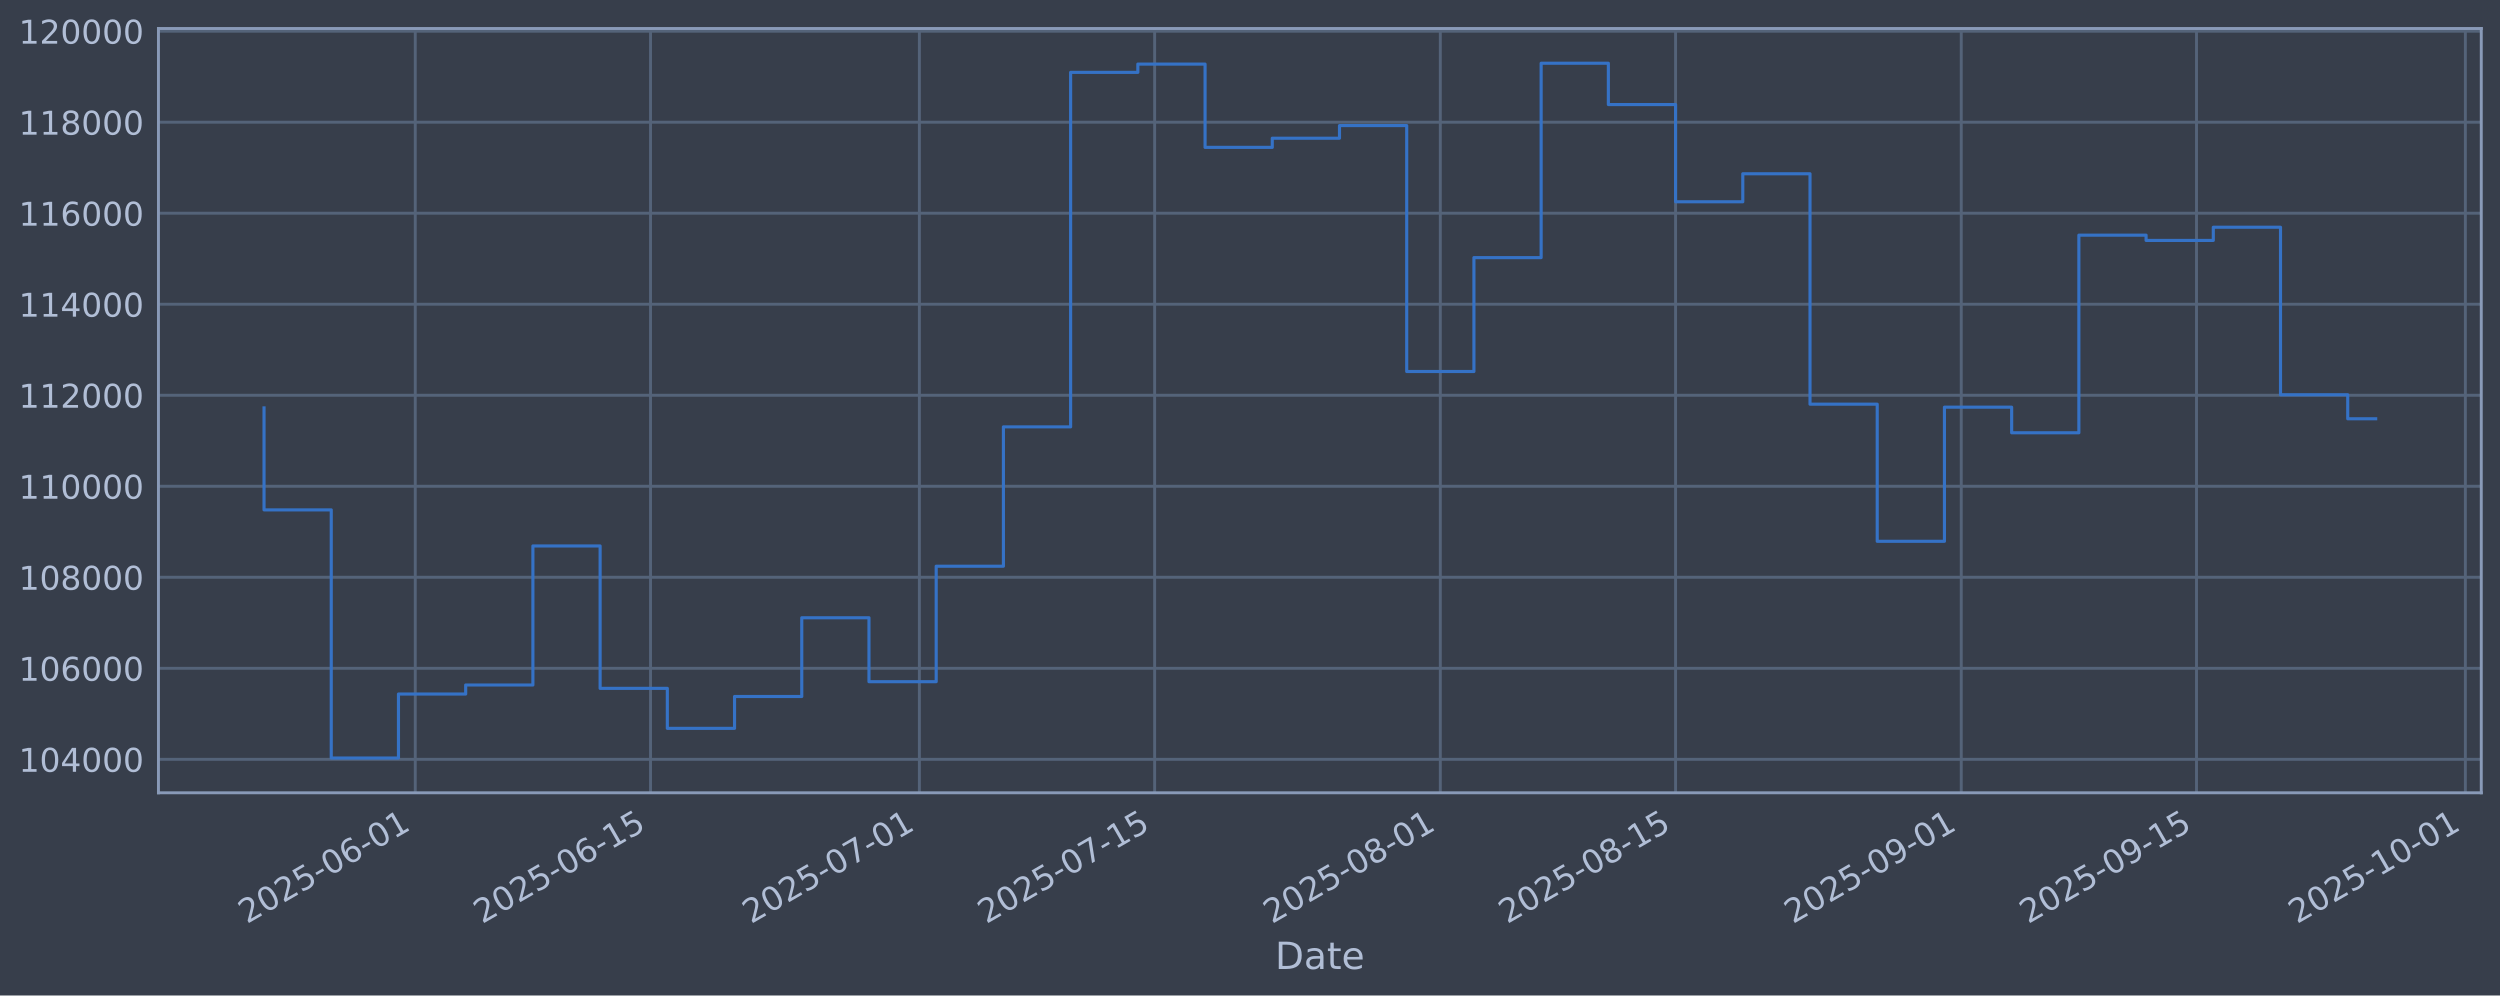
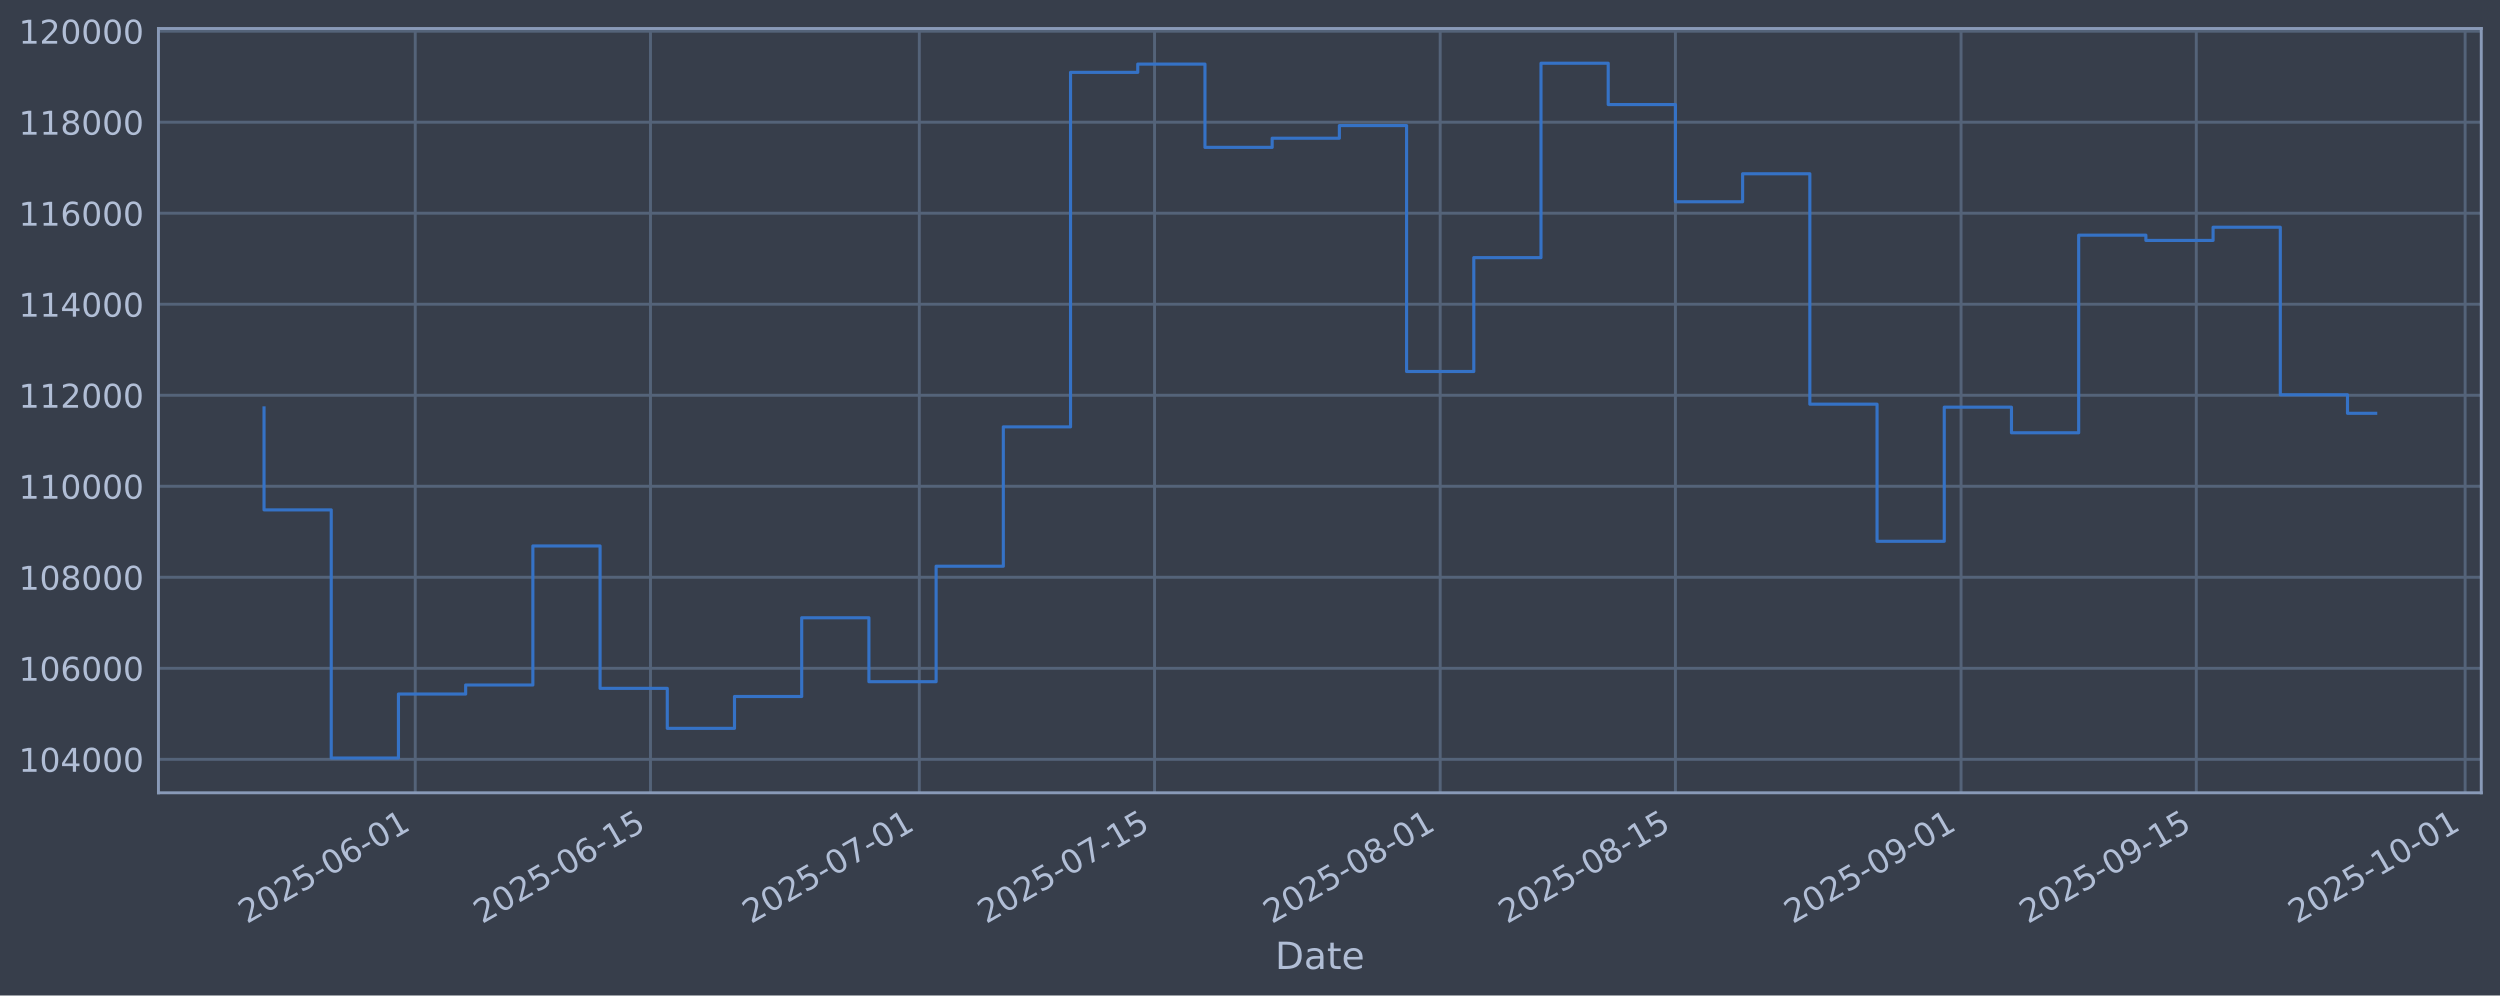
<svg xmlns="http://www.w3.org/2000/svg" xmlns:xlink="http://www.w3.org/1999/xlink" width="960.9pt" height="382.628pt" viewBox="0 0 960.9 382.628" version="1.1">
  <defs>
    <style type="text/css">*{stroke-linejoin: round; stroke-linecap: butt}</style>
  </defs>
  <g id="figure_1">
    <g id="patch_1">
      <path d="M 0 382.628  L 960.9 382.628  L 960.9 0  L 0 0  z " style="fill: #373e4b" />
    </g>
    <g id="axes_1">
      <g id="patch_2">
        <path d="M 60.901 304.718  L 953.701 304.718  L 953.701 10.958  L 60.901 10.958  z " style="fill: #373e4b" />
      </g>
      <g id="matplotlib.axis_1">
        <g id="xtick_1">
          <g id="line2d_1">
-             <path d="M 159.612 304.718  L 159.612 10.958  " clip-path="url(#p1cfc0ad20d)" style="fill: none; stroke: #546379; stroke-width: 1.12; stroke-linecap: square" />
+             <path d="M 159.605 304.718  L 159.605 10.958  " clip-path="url(#p6331d846cf)" style="fill: none; stroke: #546379; stroke-width: 1.12; stroke-linecap: square" />
          </g>
          <g id="line2d_2" />
          <g id="text_1">
-             <g style="fill: #b1bed6" transform="translate(94.88616 355.2226) rotate(-30) scale(0.126 -0.126)">
+             <g style="fill: #b1bed6" transform="translate(94.87974 355.2226) rotate(-30) scale(0.126 -0.126)">
              <defs>
                <path id="DejaVuSans-32" d="M 1228 531  L 3431 531  L 3431 0  L 469 0  L 469 531  Q 828 903 1448 1529  Q 2069 2156 2228 2338  Q 2531 2678 2651 2914  Q 2772 3150 2772 3378  Q 2772 3750 2511 3984  Q 2250 4219 1831 4219  Q 1534 4219 1204 4116  Q 875 4013 500 3803  L 500 4441  Q 881 4594 1212 4672  Q 1544 4750 1819 4750  Q 2544 4750 2975 4387  Q 3406 4025 3406 3419  Q 3406 3131 3298 2873  Q 3191 2616 2906 2266  Q 2828 2175 2409 1742  Q 1991 1309 1228 531  z " transform="scale(0.015625)" />
                <path id="DejaVuSans-30" d="M 2034 4250  Q 1547 4250 1301 3770  Q 1056 3291 1056 2328  Q 1056 1369 1301 889  Q 1547 409 2034 409  Q 2525 409 2770 889  Q 3016 1369 3016 2328  Q 3016 3291 2770 3770  Q 2525 4250 2034 4250  z M 2034 4750  Q 2819 4750 3233 4129  Q 3647 3509 3647 2328  Q 3647 1150 3233 529  Q 2819 -91 2034 -91  Q 1250 -91 836 529  Q 422 1150 422 2328  Q 422 3509 836 4129  Q 1250 4750 2034 4750  z " transform="scale(0.015625)" />
                <path id="DejaVuSans-35" d="M 691 4666  L 3169 4666  L 3169 4134  L 1269 4134  L 1269 2991  Q 1406 3038 1543 3061  Q 1681 3084 1819 3084  Q 2600 3084 3056 2656  Q 3513 2228 3513 1497  Q 3513 744 3044 326  Q 2575 -91 1722 -91  Q 1428 -91 1123 -41  Q 819 9 494 109  L 494 744  Q 775 591 1075 516  Q 1375 441 1709 441  Q 2250 441 2565 725  Q 2881 1009 2881 1497  Q 2881 1984 2565 2268  Q 2250 2553 1709 2553  Q 1456 2553 1204 2497  Q 953 2441 691 2322  L 691 4666  z " transform="scale(0.015625)" />
                <path id="DejaVuSans-2d" d="M 313 2009  L 1997 2009  L 1997 1497  L 313 1497  L 313 2009  z " transform="scale(0.015625)" />
                <path id="DejaVuSans-36" d="M 2113 2584  Q 1688 2584 1439 2293  Q 1191 2003 1191 1497  Q 1191 994 1439 701  Q 1688 409 2113 409  Q 2538 409 2786 701  Q 3034 994 3034 1497  Q 3034 2003 2786 2293  Q 2538 2584 2113 2584  z M 3366 4563  L 3366 3988  Q 3128 4100 2886 4159  Q 2644 4219 2406 4219  Q 1781 4219 1451 3797  Q 1122 3375 1075 2522  Q 1259 2794 1537 2939  Q 1816 3084 2150 3084  Q 2853 3084 3261 2657  Q 3669 2231 3669 1497  Q 3669 778 3244 343  Q 2819 -91 2113 -91  Q 1303 -91 875 529  Q 447 1150 447 2328  Q 447 3434 972 4092  Q 1497 4750 2381 4750  Q 2619 4750 2861 4703  Q 3103 4656 3366 4563  z " transform="scale(0.015625)" />
                <path id="DejaVuSans-31" d="M 794 531  L 1825 531  L 1825 4091  L 703 3866  L 703 4441  L 1819 4666  L 2450 4666  L 2450 531  L 3481 531  L 3481 0  L 794 0  L 794 531  z " transform="scale(0.015625)" />
              </defs>
              <use xlink:href="#DejaVuSans-32" />
              <use xlink:href="#DejaVuSans-30" transform="translate(63.62305 0)" />
              <use xlink:href="#DejaVuSans-32" transform="translate(127.2461 0)" />
              <use xlink:href="#DejaVuSans-35" transform="translate(190.8691 0)" />
              <use xlink:href="#DejaVuSans-2d" transform="translate(254.4922 0)" />
              <use xlink:href="#DejaVuSans-30" transform="translate(290.5762 0)" />
              <use xlink:href="#DejaVuSans-36" transform="translate(354.1992 0)" />
              <use xlink:href="#DejaVuSans-2d" transform="translate(417.8223 0)" />
              <use xlink:href="#DejaVuSans-30" transform="translate(453.9062 0)" />
              <use xlink:href="#DejaVuSans-31" transform="translate(517.5293 0)" />
            </g>
          </g>
        </g>
        <g id="xtick_2">
          <g id="line2d_3">
-             <path d="M 250.035 304.718  L 250.035 10.958  " clip-path="url(#p1cfc0ad20d)" style="fill: none; stroke: #546379; stroke-width: 1.12; stroke-linecap: square" />
+             <path d="M 250.019 304.718  L 250.019 10.958  " clip-path="url(#p6331d846cf)" style="fill: none; stroke: #546379; stroke-width: 1.12; stroke-linecap: square" />
          </g>
          <g id="line2d_4" />
          <g id="text_2">
-             <g style="fill: #b1bed6" transform="translate(185.3096 355.2226) rotate(-30) scale(0.126 -0.126)">
+             <g style="fill: #b1bed6" transform="translate(185.2932 355.2226) rotate(-30) scale(0.126 -0.126)">
              <use xlink:href="#DejaVuSans-32" />
              <use xlink:href="#DejaVuSans-30" transform="translate(63.62305 0)" />
              <use xlink:href="#DejaVuSans-32" transform="translate(127.2461 0)" />
              <use xlink:href="#DejaVuSans-35" transform="translate(190.8691 0)" />
              <use xlink:href="#DejaVuSans-2d" transform="translate(254.4922 0)" />
              <use xlink:href="#DejaVuSans-30" transform="translate(290.5762 0)" />
              <use xlink:href="#DejaVuSans-36" transform="translate(354.1992 0)" />
              <use xlink:href="#DejaVuSans-2d" transform="translate(417.8223 0)" />
              <use xlink:href="#DejaVuSans-31" transform="translate(453.9062 0)" />
              <use xlink:href="#DejaVuSans-35" transform="translate(517.5293 0)" />
            </g>
          </g>
        </g>
        <g id="xtick_3">
          <g id="line2d_5">
-             <path d="M 353.376 304.718  L 353.376 10.958  " clip-path="url(#p1cfc0ad20d)" style="fill: none; stroke: #546379; stroke-width: 1.12; stroke-linecap: square" />
+             <path d="M 353.348 304.718  L 353.348 10.958  " clip-path="url(#p6331d846cf)" style="fill: none; stroke: #546379; stroke-width: 1.12; stroke-linecap: square" />
          </g>
          <g id="line2d_6" />
          <g id="text_3">
-             <g style="fill: #b1bed6" transform="translate(288.6507 355.2226) rotate(-30) scale(0.126 -0.126)">
+             <g style="fill: #b1bed6" transform="translate(288.6229 355.2226) rotate(-30) scale(0.126 -0.126)">
              <defs>
                <path id="DejaVuSans-37" d="M 525 4666  L 3525 4666  L 3525 4397  L 1831 0  L 1172 0  L 2766 4134  L 525 4134  L 525 4666  z " transform="scale(0.015625)" />
              </defs>
              <use xlink:href="#DejaVuSans-32" />
              <use xlink:href="#DejaVuSans-30" transform="translate(63.62305 0)" />
              <use xlink:href="#DejaVuSans-32" transform="translate(127.2461 0)" />
              <use xlink:href="#DejaVuSans-35" transform="translate(190.8691 0)" />
              <use xlink:href="#DejaVuSans-2d" transform="translate(254.4922 0)" />
              <use xlink:href="#DejaVuSans-30" transform="translate(290.5762 0)" />
              <use xlink:href="#DejaVuSans-37" transform="translate(354.1992 0)" />
              <use xlink:href="#DejaVuSans-2d" transform="translate(417.8223 0)" />
              <use xlink:href="#DejaVuSans-30" transform="translate(453.9062 0)" />
              <use xlink:href="#DejaVuSans-31" transform="translate(517.5293 0)" />
            </g>
          </g>
        </g>
        <g id="xtick_4">
          <g id="line2d_7">
-             <path d="M 443.8 304.718  L 443.8 10.958  " clip-path="url(#p1cfc0ad20d)" style="fill: none; stroke: #546379; stroke-width: 1.12; stroke-linecap: square" />
+             <path d="M 443.762 304.718  L 443.762 10.958  " clip-path="url(#p6331d846cf)" style="fill: none; stroke: #546379; stroke-width: 1.12; stroke-linecap: square" />
          </g>
          <g id="line2d_8" />
          <g id="text_4">
-             <g style="fill: #b1bed6" transform="translate(379.0741 355.2226) rotate(-30) scale(0.126 -0.126)">
+             <g style="fill: #b1bed6" transform="translate(379.0363 355.2226) rotate(-30) scale(0.126 -0.126)">
              <use xlink:href="#DejaVuSans-32" />
              <use xlink:href="#DejaVuSans-30" transform="translate(63.62305 0)" />
              <use xlink:href="#DejaVuSans-32" transform="translate(127.2461 0)" />
              <use xlink:href="#DejaVuSans-35" transform="translate(190.8691 0)" />
              <use xlink:href="#DejaVuSans-2d" transform="translate(254.4922 0)" />
              <use xlink:href="#DejaVuSans-30" transform="translate(290.5762 0)" />
              <use xlink:href="#DejaVuSans-37" transform="translate(354.1992 0)" />
              <use xlink:href="#DejaVuSans-2d" transform="translate(417.8223 0)" />
              <use xlink:href="#DejaVuSans-31" transform="translate(453.9062 0)" />
              <use xlink:href="#DejaVuSans-35" transform="translate(517.5293 0)" />
            </g>
          </g>
        </g>
        <g id="xtick_5">
          <g id="line2d_9">
-             <path d="M 553.599 304.718  L 553.599 10.958  " clip-path="url(#p1cfc0ad20d)" style="fill: none; stroke: #546379; stroke-width: 1.12; stroke-linecap: square" />
+             <path d="M 553.55 304.718  L 553.55 10.958  " clip-path="url(#p6331d846cf)" style="fill: none; stroke: #546379; stroke-width: 1.12; stroke-linecap: square" />
          </g>
          <g id="line2d_10" />
          <g id="text_5">
-             <g style="fill: #b1bed6" transform="translate(488.874 355.2226) rotate(-30) scale(0.126 -0.126)">
+             <g style="fill: #b1bed6" transform="translate(488.8241 355.2226) rotate(-30) scale(0.126 -0.126)">
              <defs>
                <path id="DejaVuSans-38" d="M 2034 2216  Q 1584 2216 1326 1975  Q 1069 1734 1069 1313  Q 1069 891 1326 650  Q 1584 409 2034 409  Q 2484 409 2743 651  Q 3003 894 3003 1313  Q 3003 1734 2745 1975  Q 2488 2216 2034 2216  z M 1403 2484  Q 997 2584 770 2862  Q 544 3141 544 3541  Q 544 4100 942 4425  Q 1341 4750 2034 4750  Q 2731 4750 3128 4425  Q 3525 4100 3525 3541  Q 3525 3141 3298 2862  Q 3072 2584 2669 2484  Q 3125 2378 3379 2068  Q 3634 1759 3634 1313  Q 3634 634 3220 271  Q 2806 -91 2034 -91  Q 1263 -91 848 271  Q 434 634 434 1313  Q 434 1759 690 2068  Q 947 2378 1403 2484  z M 1172 3481  Q 1172 3119 1398 2916  Q 1625 2713 2034 2713  Q 2441 2713 2670 2916  Q 2900 3119 2900 3481  Q 2900 3844 2670 4047  Q 2441 4250 2034 4250  Q 1625 4250 1398 4047  Q 1172 3844 1172 3481  z " transform="scale(0.015625)" />
              </defs>
              <use xlink:href="#DejaVuSans-32" />
              <use xlink:href="#DejaVuSans-30" transform="translate(63.62305 0)" />
              <use xlink:href="#DejaVuSans-32" transform="translate(127.2461 0)" />
              <use xlink:href="#DejaVuSans-35" transform="translate(190.8691 0)" />
              <use xlink:href="#DejaVuSans-2d" transform="translate(254.4922 0)" />
              <use xlink:href="#DejaVuSans-30" transform="translate(290.5762 0)" />
              <use xlink:href="#DejaVuSans-38" transform="translate(354.1992 0)" />
              <use xlink:href="#DejaVuSans-2d" transform="translate(417.8223 0)" />
              <use xlink:href="#DejaVuSans-30" transform="translate(453.9062 0)" />
              <use xlink:href="#DejaVuSans-31" transform="translate(517.5293 0)" />
            </g>
          </g>
        </g>
        <g id="xtick_6">
          <g id="line2d_11">
-             <path d="M 644.023 304.718  L 644.023 10.958  " clip-path="url(#p1cfc0ad20d)" style="fill: none; stroke: #546379; stroke-width: 1.12; stroke-linecap: square" />
+             <path d="M 643.963 304.718  L 643.963 10.958  " clip-path="url(#p6331d846cf)" style="fill: none; stroke: #546379; stroke-width: 1.12; stroke-linecap: square" />
          </g>
          <g id="line2d_12" />
          <g id="text_6">
-             <g style="fill: #b1bed6" transform="translate(579.2974 355.2226) rotate(-30) scale(0.126 -0.126)">
+             <g style="fill: #b1bed6" transform="translate(579.2375 355.2226) rotate(-30) scale(0.126 -0.126)">
              <use xlink:href="#DejaVuSans-32" />
              <use xlink:href="#DejaVuSans-30" transform="translate(63.62305 0)" />
              <use xlink:href="#DejaVuSans-32" transform="translate(127.2461 0)" />
              <use xlink:href="#DejaVuSans-35" transform="translate(190.8691 0)" />
              <use xlink:href="#DejaVuSans-2d" transform="translate(254.4922 0)" />
              <use xlink:href="#DejaVuSans-30" transform="translate(290.5762 0)" />
              <use xlink:href="#DejaVuSans-38" transform="translate(354.1992 0)" />
              <use xlink:href="#DejaVuSans-2d" transform="translate(417.8223 0)" />
              <use xlink:href="#DejaVuSans-31" transform="translate(453.9062 0)" />
              <use xlink:href="#DejaVuSans-35" transform="translate(517.5293 0)" />
            </g>
          </g>
        </g>
        <g id="xtick_7">
          <g id="line2d_13">
-             <path d="M 753.823 304.718  L 753.823 10.958  " clip-path="url(#p1cfc0ad20d)" style="fill: none; stroke: #546379; stroke-width: 1.12; stroke-linecap: square" />
+             <path d="M 753.751 304.718  L 753.751 10.958  " clip-path="url(#p6331d846cf)" style="fill: none; stroke: #546379; stroke-width: 1.12; stroke-linecap: square" />
          </g>
          <g id="line2d_14" />
          <g id="text_7">
-             <g style="fill: #b1bed6" transform="translate(689.0973 355.2226) rotate(-30) scale(0.126 -0.126)">
+             <g style="fill: #b1bed6" transform="translate(689.0253 355.2226) rotate(-30) scale(0.126 -0.126)">
              <defs>
                <path id="DejaVuSans-39" d="M 703 97  L 703 672  Q 941 559 1184 500  Q 1428 441 1663 441  Q 2288 441 2617 861  Q 2947 1281 2994 2138  Q 2813 1869 2534 1725  Q 2256 1581 1919 1581  Q 1219 1581 811 2004  Q 403 2428 403 3163  Q 403 3881 828 4315  Q 1253 4750 1959 4750  Q 2769 4750 3195 4129  Q 3622 3509 3622 2328  Q 3622 1225 3098 567  Q 2575 -91 1691 -91  Q 1453 -91 1209 -44  Q 966 3 703 97  z M 1959 2075  Q 2384 2075 2632 2365  Q 2881 2656 2881 3163  Q 2881 3666 2632 3958  Q 2384 4250 1959 4250  Q 1534 4250 1286 3958  Q 1038 3666 1038 3163  Q 1038 2656 1286 2365  Q 1534 2075 1959 2075  z " transform="scale(0.015625)" />
              </defs>
              <use xlink:href="#DejaVuSans-32" />
              <use xlink:href="#DejaVuSans-30" transform="translate(63.62305 0)" />
              <use xlink:href="#DejaVuSans-32" transform="translate(127.2461 0)" />
              <use xlink:href="#DejaVuSans-35" transform="translate(190.8691 0)" />
              <use xlink:href="#DejaVuSans-2d" transform="translate(254.4922 0)" />
              <use xlink:href="#DejaVuSans-30" transform="translate(290.5762 0)" />
              <use xlink:href="#DejaVuSans-39" transform="translate(354.1992 0)" />
              <use xlink:href="#DejaVuSans-2d" transform="translate(417.8223 0)" />
              <use xlink:href="#DejaVuSans-30" transform="translate(453.9062 0)" />
              <use xlink:href="#DejaVuSans-31" transform="translate(517.5293 0)" />
            </g>
          </g>
        </g>
        <g id="xtick_8">
          <g id="line2d_15">
-             <path d="M 844.246 304.718  L 844.246 10.958  " clip-path="url(#p1cfc0ad20d)" style="fill: none; stroke: #546379; stroke-width: 1.12; stroke-linecap: square" />
+             <path d="M 844.164 304.718  L 844.164 10.958  " clip-path="url(#p6331d846cf)" style="fill: none; stroke: #546379; stroke-width: 1.12; stroke-linecap: square" />
          </g>
          <g id="line2d_16" />
          <g id="text_8">
-             <g style="fill: #b1bed6" transform="translate(779.5207 355.2226) rotate(-30) scale(0.126 -0.126)">
+             <g style="fill: #b1bed6" transform="translate(779.4388 355.2226) rotate(-30) scale(0.126 -0.126)">
              <use xlink:href="#DejaVuSans-32" />
              <use xlink:href="#DejaVuSans-30" transform="translate(63.62305 0)" />
              <use xlink:href="#DejaVuSans-32" transform="translate(127.2461 0)" />
              <use xlink:href="#DejaVuSans-35" transform="translate(190.8691 0)" />
              <use xlink:href="#DejaVuSans-2d" transform="translate(254.4922 0)" />
              <use xlink:href="#DejaVuSans-30" transform="translate(290.5762 0)" />
              <use xlink:href="#DejaVuSans-39" transform="translate(354.1992 0)" />
              <use xlink:href="#DejaVuSans-2d" transform="translate(417.8223 0)" />
              <use xlink:href="#DejaVuSans-31" transform="translate(453.9062 0)" />
              <use xlink:href="#DejaVuSans-35" transform="translate(517.5293 0)" />
            </g>
          </g>
        </g>
        <g id="xtick_9">
          <g id="line2d_17">
-             <path d="M 947.587 304.718  L 947.587 10.958  " clip-path="url(#p1cfc0ad20d)" style="fill: none; stroke: #546379; stroke-width: 1.12; stroke-linecap: square" />
+             <path d="M 947.494 304.718  L 947.494 10.958  " clip-path="url(#p6331d846cf)" style="fill: none; stroke: #546379; stroke-width: 1.12; stroke-linecap: square" />
          </g>
          <g id="line2d_18" />
          <g id="text_9">
-             <g style="fill: #b1bed6" transform="translate(882.8618 355.2226) rotate(-30) scale(0.126 -0.126)">
+             <g style="fill: #b1bed6" transform="translate(882.7684 355.2226) rotate(-30) scale(0.126 -0.126)">
              <use xlink:href="#DejaVuSans-32" />
              <use xlink:href="#DejaVuSans-30" transform="translate(63.62305 0)" />
              <use xlink:href="#DejaVuSans-32" transform="translate(127.2461 0)" />
              <use xlink:href="#DejaVuSans-35" transform="translate(190.8691 0)" />
              <use xlink:href="#DejaVuSans-2d" transform="translate(254.4922 0)" />
              <use xlink:href="#DejaVuSans-31" transform="translate(290.5762 0)" />
              <use xlink:href="#DejaVuSans-30" transform="translate(354.1992 0)" />
              <use xlink:href="#DejaVuSans-2d" transform="translate(417.8223 0)" />
              <use xlink:href="#DejaVuSans-30" transform="translate(453.9062 0)" />
              <use xlink:href="#DejaVuSans-31" transform="translate(517.5293 0)" />
            </g>
          </g>
        </g>
        <g id="text_10">
          <g style="fill: #b1bed6" transform="translate(490.0914 372.4337) scale(0.144 -0.144)">
            <defs>
              <path id="DejaVuSans-44" d="M 1259 4147  L 1259 519  L 2022 519  Q 2988 519 3436 956  Q 3884 1394 3884 2338  Q 3884 3275 3436 3711  Q 2988 4147 2022 4147  L 1259 4147  z M 628 4666  L 1925 4666  Q 3281 4666 3915 4102  Q 4550 3538 4550 2338  Q 4550 1131 3912 565  Q 3275 0 1925 0  L 628 0  L 628 4666  z " transform="scale(0.015625)" />
              <path id="DejaVuSans-61" d="M 2194 1759  Q 1497 1759 1228 1600  Q 959 1441 959 1056  Q 959 750 1161 570  Q 1363 391 1709 391  Q 2188 391 2477 730  Q 2766 1069 2766 1631  L 2766 1759  L 2194 1759  z M 3341 1997  L 3341 0  L 2766 0  L 2766 531  Q 2569 213 2275 61  Q 1981 -91 1556 -91  Q 1019 -91 701 211  Q 384 513 384 1019  Q 384 1609 779 1909  Q 1175 2209 1959 2209  L 2766 2209  L 2766 2266  Q 2766 2663 2505 2880  Q 2244 3097 1772 3097  Q 1472 3097 1187 3025  Q 903 2953 641 2809  L 641 3341  Q 956 3463 1253 3523  Q 1550 3584 1831 3584  Q 2591 3584 2966 3190  Q 3341 2797 3341 1997  z " transform="scale(0.015625)" />
              <path id="DejaVuSans-74" d="M 1172 4494  L 1172 3500  L 2356 3500  L 2356 3053  L 1172 3053  L 1172 1153  Q 1172 725 1289 603  Q 1406 481 1766 481  L 2356 481  L 2356 0  L 1766 0  Q 1100 0 847 248  Q 594 497 594 1153  L 594 3053  L 172 3053  L 172 3500  L 594 3500  L 594 4494  L 1172 4494  z " transform="scale(0.015625)" />
              <path id="DejaVuSans-65" d="M 3597 1894  L 3597 1613  L 953 1613  Q 991 1019 1311 708  Q 1631 397 2203 397  Q 2534 397 2845 478  Q 3156 559 3463 722  L 3463 178  Q 3153 47 2828 -22  Q 2503 -91 2169 -91  Q 1331 -91 842 396  Q 353 884 353 1716  Q 353 2575 817 3079  Q 1281 3584 2069 3584  Q 2775 3584 3186 3129  Q 3597 2675 3597 1894  z M 3022 2063  Q 3016 2534 2758 2815  Q 2500 3097 2075 3097  Q 1594 3097 1305 2825  Q 1016 2553 972 2059  L 3022 2063  z " transform="scale(0.015625)" />
            </defs>
            <use xlink:href="#DejaVuSans-44" />
            <use xlink:href="#DejaVuSans-61" transform="translate(77.00195 0)" />
            <use xlink:href="#DejaVuSans-74" transform="translate(138.2812 0)" />
            <use xlink:href="#DejaVuSans-65" transform="translate(177.4902 0)" />
          </g>
        </g>
      </g>
      <g id="matplotlib.axis_2">
        <g id="ytick_1">
          <g id="line2d_19">
-             <path d="M 60.901 291.85  L 953.701 291.85  " clip-path="url(#p1cfc0ad20d)" style="fill: none; stroke: #546379; stroke-width: 1.12; stroke-linecap: square" />
+             <path d="M 60.901 291.85  L 953.701 291.85  " clip-path="url(#p6331d846cf)" style="fill: none; stroke: #546379; stroke-width: 1.12; stroke-linecap: square" />
          </g>
          <g id="line2d_20" />
          <g id="text_11">
            <g style="fill: #b1bed6" transform="translate(7.2 296.6367) scale(0.126 -0.126)">
              <defs>
                <path id="DejaVuSans-34" d="M 2419 4116  L 825 1625  L 2419 1625  L 2419 4116  z M 2253 4666  L 3047 4666  L 3047 1625  L 3713 1625  L 3713 1100  L 3047 1100  L 3047 0  L 2419 0  L 2419 1100  L 313 1100  L 313 1709  L 2253 4666  z " transform="scale(0.015625)" />
              </defs>
              <use xlink:href="#DejaVuSans-31" />
              <use xlink:href="#DejaVuSans-30" transform="translate(63.62305 0)" />
              <use xlink:href="#DejaVuSans-34" transform="translate(127.2461 0)" />
              <use xlink:href="#DejaVuSans-30" transform="translate(190.8691 0)" />
              <use xlink:href="#DejaVuSans-30" transform="translate(254.4922 0)" />
              <use xlink:href="#DejaVuSans-30" transform="translate(318.1152 0)" />
            </g>
          </g>
        </g>
        <g id="ytick_2">
          <g id="line2d_21">
-             <path d="M 60.901 256.867  L 953.701 256.867  " clip-path="url(#p1cfc0ad20d)" style="fill: none; stroke: #546379; stroke-width: 1.12; stroke-linecap: square" />
+             <path d="M 60.901 256.867  L 953.701 256.867  " clip-path="url(#p6331d846cf)" style="fill: none; stroke: #546379; stroke-width: 1.12; stroke-linecap: square" />
          </g>
          <g id="line2d_22" />
          <g id="text_12">
            <g style="fill: #b1bed6" transform="translate(7.2 261.6538) scale(0.126 -0.126)">
              <use xlink:href="#DejaVuSans-31" />
              <use xlink:href="#DejaVuSans-30" transform="translate(63.62305 0)" />
              <use xlink:href="#DejaVuSans-36" transform="translate(127.2461 0)" />
              <use xlink:href="#DejaVuSans-30" transform="translate(190.8691 0)" />
              <use xlink:href="#DejaVuSans-30" transform="translate(254.4922 0)" />
              <use xlink:href="#DejaVuSans-30" transform="translate(318.1152 0)" />
            </g>
          </g>
        </g>
        <g id="ytick_3">
          <g id="line2d_23">
-             <path d="M 60.901 221.884  L 953.701 221.884  " clip-path="url(#p1cfc0ad20d)" style="fill: none; stroke: #546379; stroke-width: 1.12; stroke-linecap: square" />
+             <path d="M 60.901 221.884  L 953.701 221.884  " clip-path="url(#p6331d846cf)" style="fill: none; stroke: #546379; stroke-width: 1.12; stroke-linecap: square" />
          </g>
          <g id="line2d_24" />
          <g id="text_13">
            <g style="fill: #b1bed6" transform="translate(7.2 226.671) scale(0.126 -0.126)">
              <use xlink:href="#DejaVuSans-31" />
              <use xlink:href="#DejaVuSans-30" transform="translate(63.62305 0)" />
              <use xlink:href="#DejaVuSans-38" transform="translate(127.2461 0)" />
              <use xlink:href="#DejaVuSans-30" transform="translate(190.8691 0)" />
              <use xlink:href="#DejaVuSans-30" transform="translate(254.4922 0)" />
              <use xlink:href="#DejaVuSans-30" transform="translate(318.1152 0)" />
            </g>
          </g>
        </g>
        <g id="ytick_4">
          <g id="line2d_25">
-             <path d="M 60.901 186.901  L 953.701 186.901  " clip-path="url(#p1cfc0ad20d)" style="fill: none; stroke: #546379; stroke-width: 1.12; stroke-linecap: square" />
+             <path d="M 60.901 186.901  L 953.701 186.901  " clip-path="url(#p6331d846cf)" style="fill: none; stroke: #546379; stroke-width: 1.12; stroke-linecap: square" />
          </g>
          <g id="line2d_26" />
          <g id="text_14">
            <g style="fill: #b1bed6" transform="translate(7.2 191.6882) scale(0.126 -0.126)">
              <use xlink:href="#DejaVuSans-31" />
              <use xlink:href="#DejaVuSans-31" transform="translate(63.62305 0)" />
              <use xlink:href="#DejaVuSans-30" transform="translate(127.2461 0)" />
              <use xlink:href="#DejaVuSans-30" transform="translate(190.8691 0)" />
              <use xlink:href="#DejaVuSans-30" transform="translate(254.4922 0)" />
              <use xlink:href="#DejaVuSans-30" transform="translate(318.1152 0)" />
            </g>
          </g>
        </g>
        <g id="ytick_5">
          <g id="line2d_27">
-             <path d="M 60.901 151.918  L 953.701 151.918  " clip-path="url(#p1cfc0ad20d)" style="fill: none; stroke: #546379; stroke-width: 1.12; stroke-linecap: square" />
+             <path d="M 60.901 151.918  L 953.701 151.918  " clip-path="url(#p6331d846cf)" style="fill: none; stroke: #546379; stroke-width: 1.12; stroke-linecap: square" />
          </g>
          <g id="line2d_28" />
          <g id="text_15">
            <g style="fill: #b1bed6" transform="translate(7.2 156.7053) scale(0.126 -0.126)">
              <use xlink:href="#DejaVuSans-31" />
              <use xlink:href="#DejaVuSans-31" transform="translate(63.62305 0)" />
              <use xlink:href="#DejaVuSans-32" transform="translate(127.2461 0)" />
              <use xlink:href="#DejaVuSans-30" transform="translate(190.8691 0)" />
              <use xlink:href="#DejaVuSans-30" transform="translate(254.4922 0)" />
              <use xlink:href="#DejaVuSans-30" transform="translate(318.1152 0)" />
            </g>
          </g>
        </g>
        <g id="ytick_6">
          <g id="line2d_29">
-             <path d="M 60.901 116.936  L 953.701 116.936  " clip-path="url(#p1cfc0ad20d)" style="fill: none; stroke: #546379; stroke-width: 1.12; stroke-linecap: square" />
+             <path d="M 60.901 116.936  L 953.701 116.936  " clip-path="url(#p6331d846cf)" style="fill: none; stroke: #546379; stroke-width: 1.12; stroke-linecap: square" />
          </g>
          <g id="line2d_30" />
          <g id="text_16">
            <g style="fill: #b1bed6" transform="translate(7.2 121.7225) scale(0.126 -0.126)">
              <use xlink:href="#DejaVuSans-31" />
              <use xlink:href="#DejaVuSans-31" transform="translate(63.62305 0)" />
              <use xlink:href="#DejaVuSans-34" transform="translate(127.2461 0)" />
              <use xlink:href="#DejaVuSans-30" transform="translate(190.8691 0)" />
              <use xlink:href="#DejaVuSans-30" transform="translate(254.4922 0)" />
              <use xlink:href="#DejaVuSans-30" transform="translate(318.1152 0)" />
            </g>
          </g>
        </g>
        <g id="ytick_7">
          <g id="line2d_31">
-             <path d="M 60.901 81.953  L 953.701 81.953  " clip-path="url(#p1cfc0ad20d)" style="fill: none; stroke: #546379; stroke-width: 1.12; stroke-linecap: square" />
+             <path d="M 60.901 81.953  L 953.701 81.953  " clip-path="url(#p6331d846cf)" style="fill: none; stroke: #546379; stroke-width: 1.12; stroke-linecap: square" />
          </g>
          <g id="line2d_32" />
          <g id="text_17">
            <g style="fill: #b1bed6" transform="translate(7.2 86.73969) scale(0.126 -0.126)">
              <use xlink:href="#DejaVuSans-31" />
              <use xlink:href="#DejaVuSans-31" transform="translate(63.62305 0)" />
              <use xlink:href="#DejaVuSans-36" transform="translate(127.2461 0)" />
              <use xlink:href="#DejaVuSans-30" transform="translate(190.8691 0)" />
              <use xlink:href="#DejaVuSans-30" transform="translate(254.4922 0)" />
              <use xlink:href="#DejaVuSans-30" transform="translate(318.1152 0)" />
            </g>
          </g>
        </g>
        <g id="ytick_8">
          <g id="line2d_33">
-             <path d="M 60.901 46.97  L 953.701 46.97  " clip-path="url(#p1cfc0ad20d)" style="fill: none; stroke: #546379; stroke-width: 1.12; stroke-linecap: square" />
+             <path d="M 60.901 46.97  L 953.701 46.97  " clip-path="url(#p6331d846cf)" style="fill: none; stroke: #546379; stroke-width: 1.12; stroke-linecap: square" />
          </g>
          <g id="line2d_34" />
          <g id="text_18">
            <g style="fill: #b1bed6" transform="translate(7.2 51.75686) scale(0.126 -0.126)">
              <use xlink:href="#DejaVuSans-31" />
              <use xlink:href="#DejaVuSans-31" transform="translate(63.62305 0)" />
              <use xlink:href="#DejaVuSans-38" transform="translate(127.2461 0)" />
              <use xlink:href="#DejaVuSans-30" transform="translate(190.8691 0)" />
              <use xlink:href="#DejaVuSans-30" transform="translate(254.4922 0)" />
              <use xlink:href="#DejaVuSans-30" transform="translate(318.1152 0)" />
            </g>
          </g>
        </g>
        <g id="ytick_9">
          <g id="line2d_35">
-             <path d="M 60.901 11.987  L 953.701 11.987  " clip-path="url(#p1cfc0ad20d)" style="fill: none; stroke: #546379; stroke-width: 1.12; stroke-linecap: square" />
+             <path d="M 60.901 11.987  L 953.701 11.987  " clip-path="url(#p6331d846cf)" style="fill: none; stroke: #546379; stroke-width: 1.12; stroke-linecap: square" />
          </g>
          <g id="line2d_36" />
          <g id="text_19">
            <g style="fill: #b1bed6" transform="translate(7.2 16.77403) scale(0.126 -0.126)">
              <use xlink:href="#DejaVuSans-31" />
              <use xlink:href="#DejaVuSans-32" transform="translate(63.62305 0)" />
              <use xlink:href="#DejaVuSans-30" transform="translate(127.2461 0)" />
              <use xlink:href="#DejaVuSans-30" transform="translate(190.8691 0)" />
              <use xlink:href="#DejaVuSans-30" transform="translate(254.4922 0)" />
              <use xlink:href="#DejaVuSans-30" transform="translate(318.1152 0)" />
            </g>
          </g>
        </g>
      </g>
      <g id="line2d_37">
-         <path d="M 101.482 156.778  L 101.482 195.974  L 127.318 195.974  L 127.318 291.366  L 153.153 291.366  L 153.153 266.759  L 178.988 266.759  L 178.988 263.286  L 204.823 263.286  L 204.823 209.841  L 230.659 209.841  L 230.659 264.586  L 256.494 264.586  L 256.494 279.95  L 282.329 279.95  L 282.329 267.706  L 308.164 267.706  L 308.164 237.446  L 334 237.446  L 334 262.012  L 359.835 262.012  L 359.835 217.631  L 385.67 217.631  L 385.67 164.07  L 411.506 164.07  L 411.506 27.81  L 437.341 27.81  L 437.341 24.636  L 463.176 24.636  L 463.176 56.646  L 489.011 56.646  L 489.011 53.121  L 514.847 53.121  L 514.847 48.272  L 540.682 48.272  L 540.682 142.793  L 566.517 142.793  L 566.517 99.016  L 592.352 99.016  L 592.352 24.311  L 618.188 24.311  L 618.188 40.185  L 644.023 40.185  L 644.023 77.56  L 669.858 77.56  L 669.858 66.788  L 695.693 66.788  L 695.693 155.356  L 721.529 155.356  L 721.529 208.052  L 747.364 208.052  L 747.364 156.509  L 773.199 156.509  L 773.199 166.341  L 799.035 166.341  L 799.035 90.389  L 824.87 90.389  L 824.87 92.406  L 850.705 92.406  L 850.705 87.351  L 876.54 87.351  L 876.54 151.739  L 902.376 151.739  L 902.376 160.962  L 913.119 160.962  " clip-path="url(#p1cfc0ad20d)" style="fill: none; stroke: #3572c6; stroke-width: 1.2; stroke-linecap: square" />
+         <path d="M 101.482 156.778  L 101.482 195.974  L 127.315 195.974  L 127.315 291.366  L 153.147 291.366  L 153.147 266.759  L 178.98 266.759  L 178.98 263.286  L 204.812 263.286  L 204.812 209.841  L 230.644 209.841  L 230.644 264.586  L 256.477 264.586  L 256.477 279.95  L 282.309 279.95  L 282.309 267.706  L 308.142 267.706  L 308.142 237.446  L 333.974 237.446  L 333.974 262.012  L 359.806 262.012  L 359.806 217.631  L 385.639 217.631  L 385.639 164.07  L 411.471 164.07  L 411.471 27.81  L 437.304 27.81  L 437.304 24.636  L 463.136 24.636  L 463.136 56.646  L 488.969 56.646  L 488.969 53.121  L 514.801 53.121  L 514.801 48.272  L 540.633 48.272  L 540.633 142.793  L 566.466 142.793  L 566.466 99.016  L 592.298 99.016  L 592.298 24.311  L 618.131 24.311  L 618.131 40.185  L 643.963 40.185  L 643.963 77.56  L 669.795 77.56  L 669.795 66.788  L 695.628 66.788  L 695.628 155.356  L 721.46 155.356  L 721.46 208.052  L 747.293 208.052  L 747.293 156.509  L 773.125 156.509  L 773.125 166.341  L 798.958 166.341  L 798.958 90.389  L 824.79 90.389  L 824.79 92.406  L 850.622 92.406  L 850.622 87.351  L 876.455 87.351  L 876.455 151.739  L 902.287 151.739  L 902.287 158.858  L 913.119 158.858  " clip-path="url(#p6331d846cf)" style="fill: none; stroke: #3572c6; stroke-width: 1.2; stroke-linecap: square" />
      </g>
      <g id="patch_3">
        <path d="M 60.901 304.718  L 60.901 10.958  " style="fill: none; stroke: #899ab8; stroke-width: 1.12; stroke-linejoin: miter; stroke-linecap: square" />
      </g>
      <g id="patch_4">
        <path d="M 953.701 304.718  L 953.701 10.958  " style="fill: none; stroke: #899ab8; stroke-width: 1.12; stroke-linejoin: miter; stroke-linecap: square" />
      </g>
      <g id="patch_5">
        <path d="M 60.901 304.718  L 953.701 304.718  " style="fill: none; stroke: #899ab8; stroke-width: 1.12; stroke-linejoin: miter; stroke-linecap: square" />
      </g>
      <g id="patch_6">
        <path d="M 60.901 10.958  L 953.701 10.958  " style="fill: none; stroke: #899ab8; stroke-width: 1.12; stroke-linejoin: miter; stroke-linecap: square" />
      </g>
    </g>
  </g>
  <defs>
-     <clipPath id="p1cfc0ad20d">
+     <clipPath id="p6331d846cf">
      <rect x="60.901" y="10.958" width="892.8" height="293.76" />
    </clipPath>
  </defs>
</svg>
